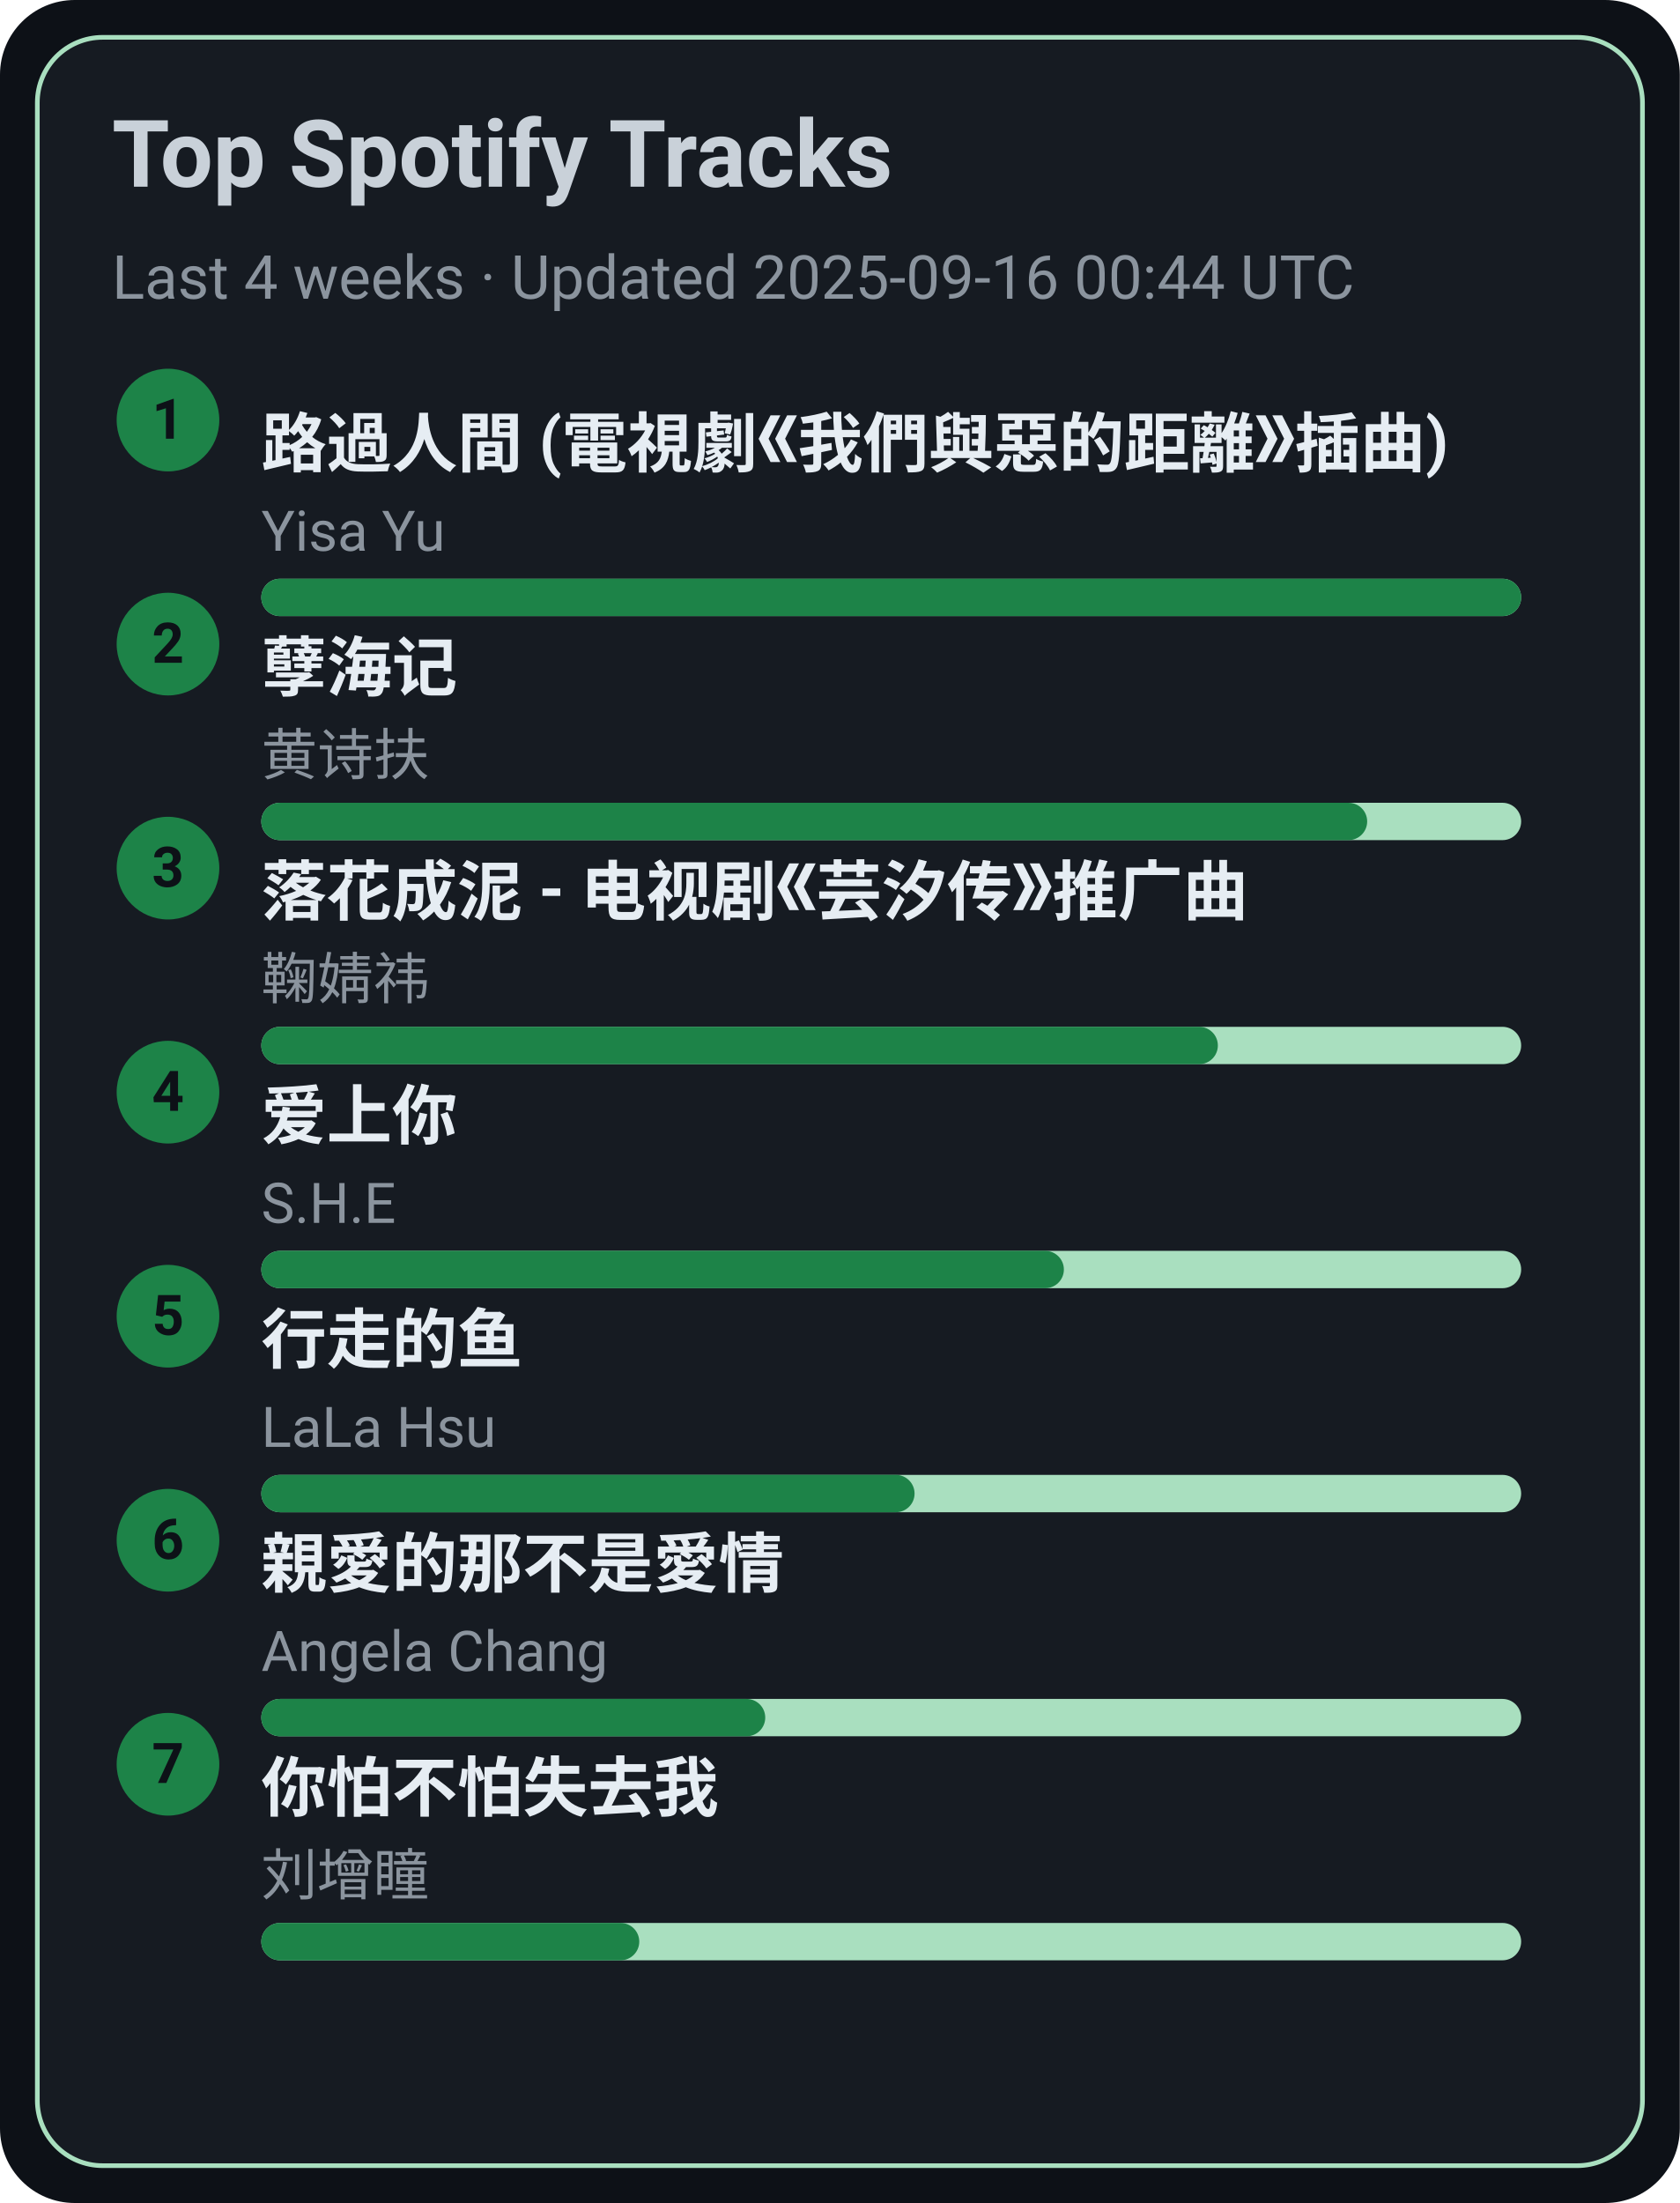
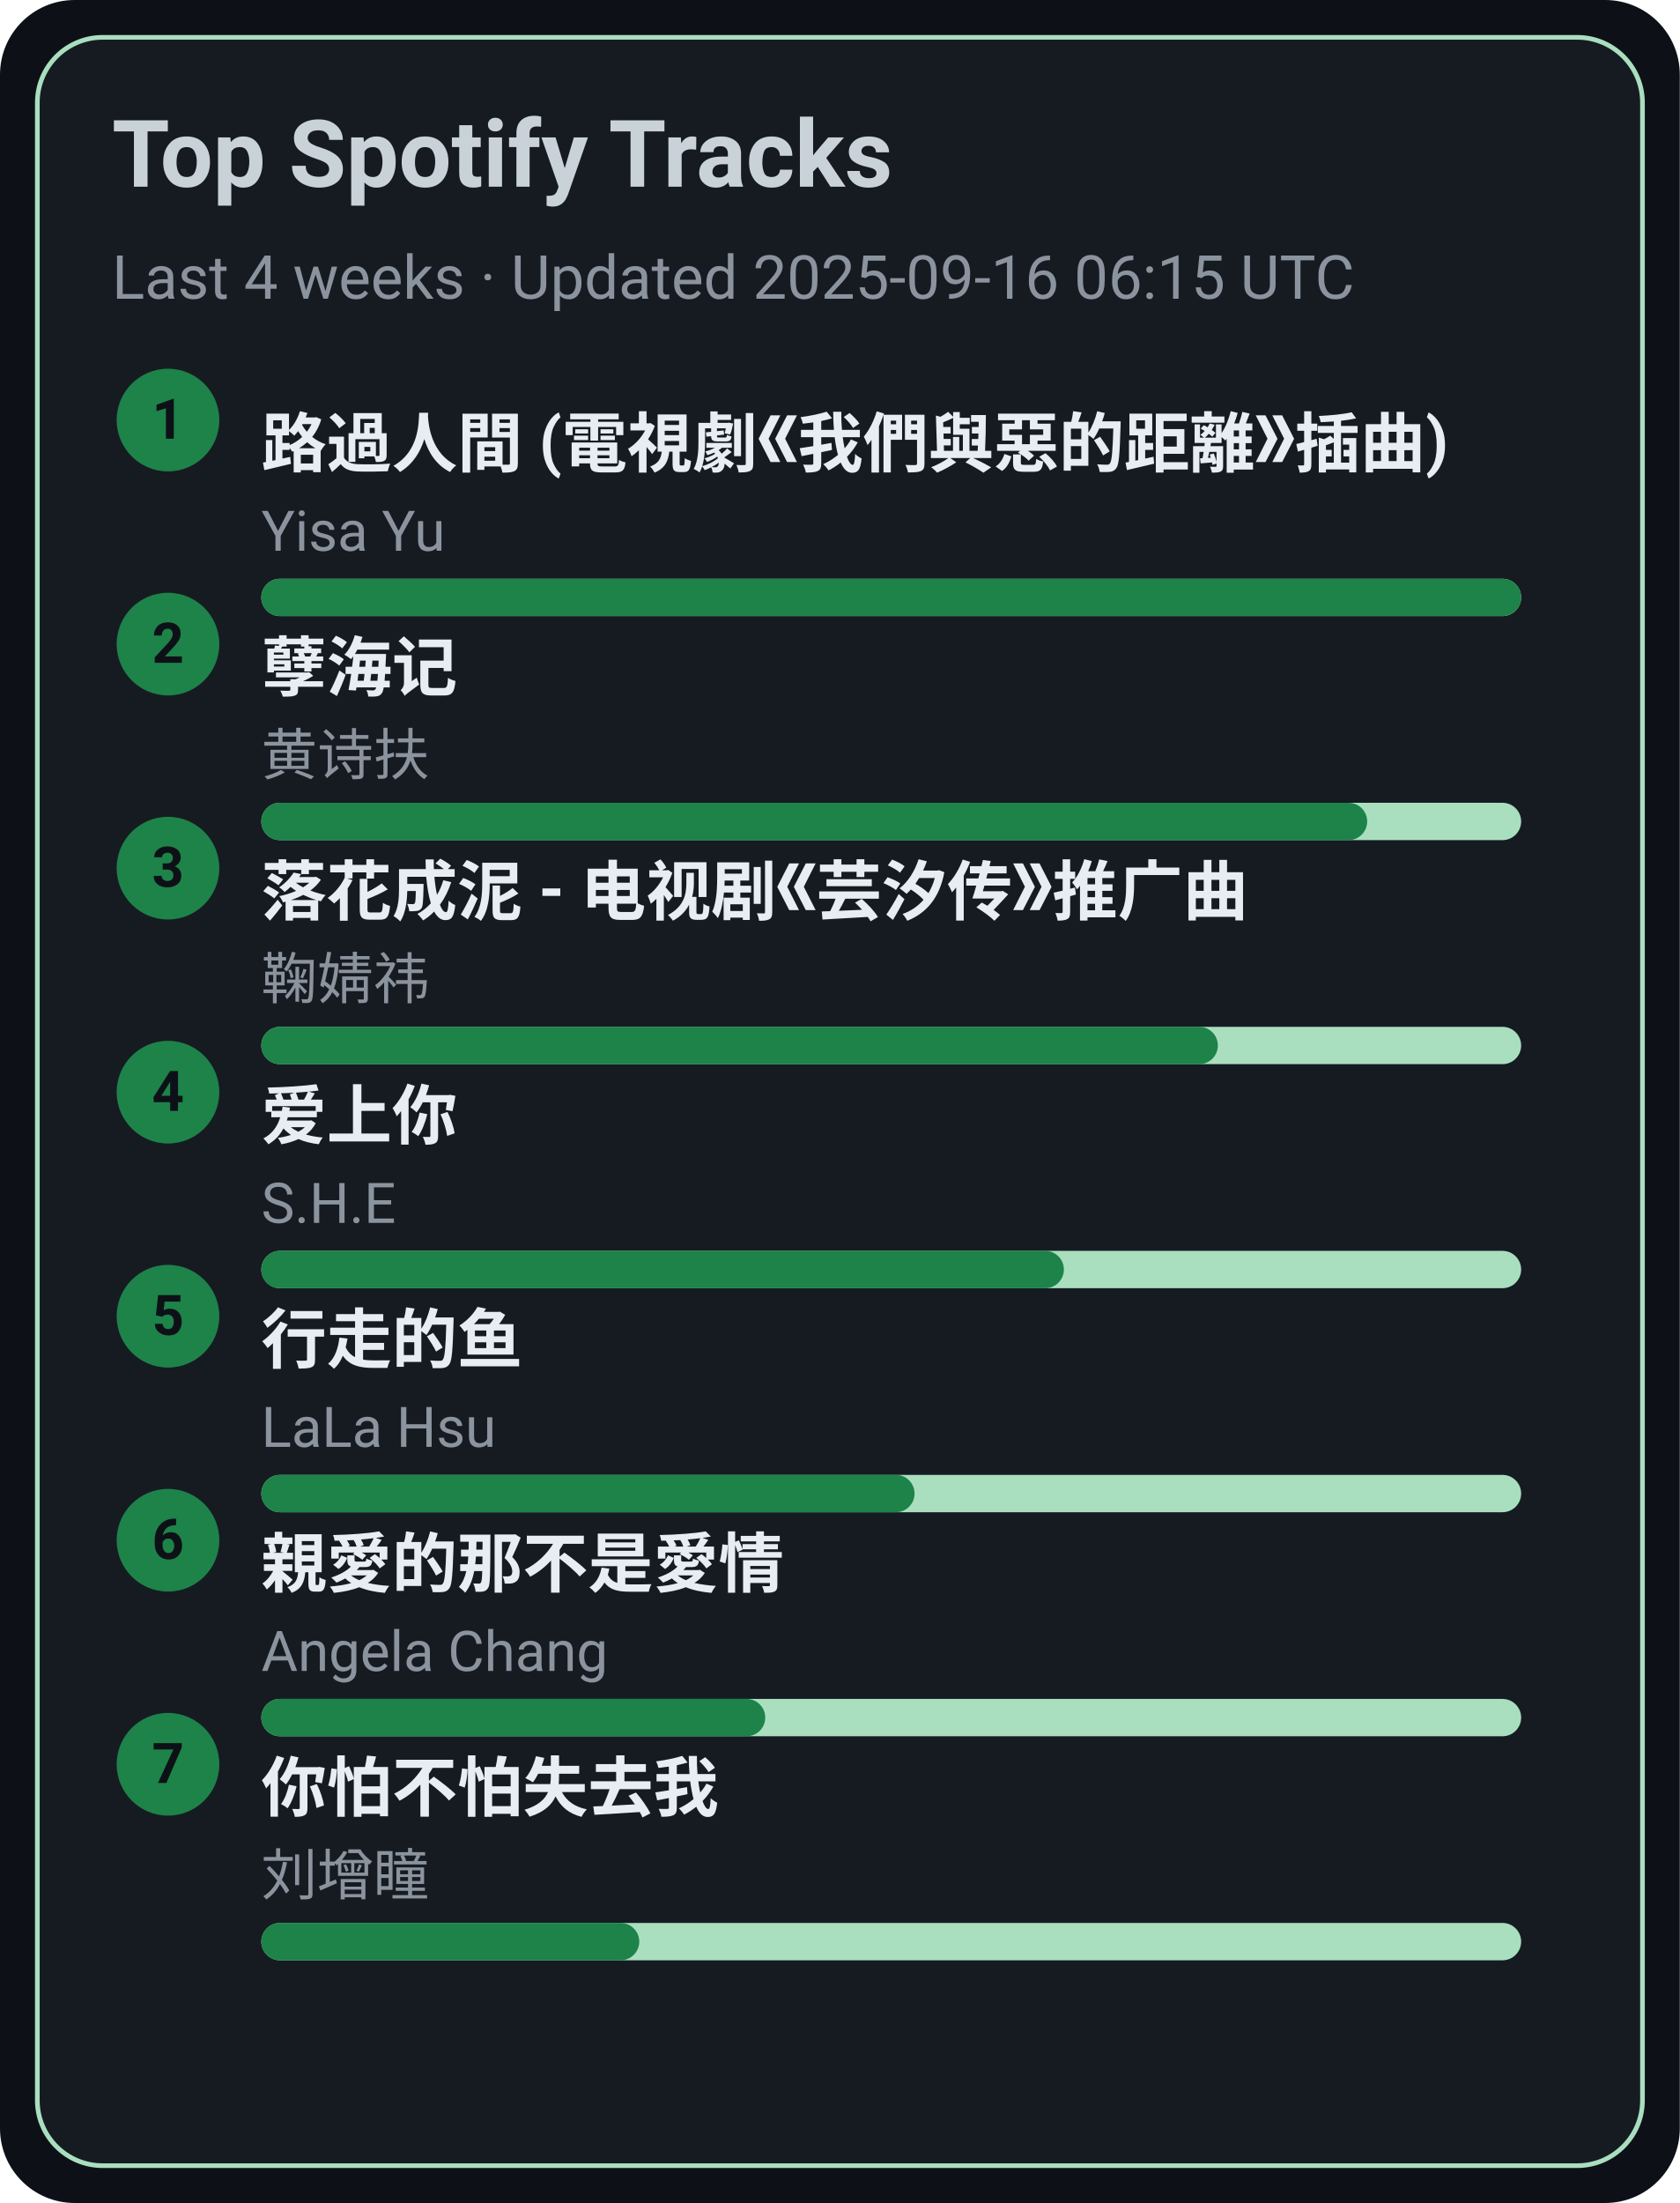
<svg xmlns="http://www.w3.org/2000/svg" width="360" height="472" viewBox="0 0 360 472">
  <style>text{font-family:-apple-system,BlinkMacSystemFont,Segoe UI,Roboto,Ubuntu,Helvetica Neue,Arial,Noto Sans,sans-serif}</style>
  <rect width="360" height="472" rx="16" fill="#0d1117" />
  <rect x="8" y="8" width="344" height="456" rx="14" fill="#161b22" stroke="#A9DFBF" />
  <text x="24" y="40" font-size="20" fill="#c9d1d9" font-weight="600">Top Spotify Tracks</text>
-   <text x="24" y="64" font-size="13" fill="#8b949e">Last 4 weeks · Updated 2025-09-16 00:44 UTC</text>
+   <text x="24" y="64" font-size="13" fill="#8b949e">Last 4 weeks · Updated 2025-09-16 06:15 UTC</text>
  <circle cx="36" cy="90" r="11" fill="#1D8348" />
  <text x="36" y="94" text-anchor="middle" font-size="12" fill="#0d1117" font-weight="700">1</text>
  <a href="https://open.spotify.com/track/1ZSleGniKMWNrWvK5cGALO" target="_blank" rel="noopener noreferrer">
    <text x="56" y="100" font-size="14" fill="#e6edf3" font-weight="600">路過人間 (電視劇《我們與惡的距離》插曲)</text>
  </a>
  <text x="56" y="118" font-size="12" fill="#8b949e">Yisa Yu</text>
  <rect x="56" y="124" width="270" height="8" rx="4" fill="#A9DFBF" />
  <rect x="56" y="124" width="270" height="8" rx="4" fill="#1D8348" />
  <circle cx="36" cy="138" r="11" fill="#1D8348" />
  <text x="36" y="142" text-anchor="middle" font-size="12" fill="#0d1117" font-weight="700">2</text>
  <a href="https://open.spotify.com/track/3eIovUMhirNN6btJbpzNqD" target="_blank" rel="noopener noreferrer">
    <text x="56" y="148" font-size="14" fill="#e6edf3" font-weight="600">孽海记</text>
  </a>
  <text x="56" y="166" font-size="12" fill="#8b949e">黄诗扶</text>
  <rect x="56" y="172" width="270" height="8" rx="4" fill="#A9DFBF" />
  <rect x="56" y="172" width="237" height="8" rx="4" fill="#1D8348" />
  <circle cx="36" cy="186" r="11" fill="#1D8348" />
  <text x="36" y="190" text-anchor="middle" font-size="12" fill="#0d1117" font-weight="700">3</text>
  <a href="https://open.spotify.com/track/3kOZsJz3crGIWWHeoCNa0O" target="_blank" rel="noopener noreferrer">
    <text x="56" y="196" font-size="14" fill="#e6edf3" font-weight="600">落花成泥 - 电视剧《芸汐传》推广曲</text>
  </a>
  <text x="56" y="214" font-size="12" fill="#8b949e">鞠婧祎</text>
  <rect x="56" y="220" width="270" height="8" rx="4" fill="#A9DFBF" />
  <rect x="56" y="220" width="205" height="8" rx="4" fill="#1D8348" />
  <circle cx="36" cy="234" r="11" fill="#1D8348" />
  <text x="36" y="238" text-anchor="middle" font-size="12" fill="#0d1117" font-weight="700">4</text>
  <a href="https://open.spotify.com/track/4hcNpo1rtbzyNswsM5byTf" target="_blank" rel="noopener noreferrer">
    <text x="56" y="244" font-size="14" fill="#e6edf3" font-weight="600">爱上你</text>
  </a>
  <text x="56" y="262" font-size="12" fill="#8b949e">S.H.E</text>
  <rect x="56" y="268" width="270" height="8" rx="4" fill="#A9DFBF" />
  <rect x="56" y="268" width="172" height="8" rx="4" fill="#1D8348" />
  <circle cx="36" cy="282" r="11" fill="#1D8348" />
  <text x="36" y="286" text-anchor="middle" font-size="12" fill="#0d1117" font-weight="700">5</text>
  <a href="https://open.spotify.com/track/5tGyQ1cWTaHBfZSHWr8AZb" target="_blank" rel="noopener noreferrer">
    <text x="56" y="292" font-size="14" fill="#e6edf3" font-weight="600">行走的鱼</text>
  </a>
  <text x="56" y="310" font-size="12" fill="#8b949e">LaLa Hsu</text>
  <rect x="56" y="316" width="270" height="8" rx="4" fill="#A9DFBF" />
  <rect x="56" y="316" width="140" height="8" rx="4" fill="#1D8348" />
  <circle cx="36" cy="330" r="11" fill="#1D8348" />
  <text x="36" y="334" text-anchor="middle" font-size="12" fill="#0d1117" font-weight="700">6</text>
  <a href="https://open.spotify.com/track/1MAv2SJPGVVDHyFlhflmYR" target="_blank" rel="noopener noreferrer">
    <text x="56" y="340" font-size="14" fill="#e6edf3" font-weight="600">親愛的那不是愛情</text>
  </a>
  <text x="56" y="358" font-size="12" fill="#8b949e">Angela Chang</text>
  <rect x="56" y="364" width="270" height="8" rx="4" fill="#A9DFBF" />
  <rect x="56" y="364" width="108" height="8" rx="4" fill="#1D8348" />
  <circle cx="36" cy="378" r="11" fill="#1D8348" />
  <text x="36" y="382" text-anchor="middle" font-size="12" fill="#0d1117" font-weight="700">7</text>
  <a href="https://open.spotify.com/track/0vKJhYNufamYZncaY3A8TO" target="_blank" rel="noopener noreferrer">
    <text x="56" y="388" font-size="14" fill="#e6edf3" font-weight="600">你怕不怕失去我</text>
  </a>
  <text x="56" y="406" font-size="12" fill="#8b949e">刘增瞳</text>
  <rect x="56" y="412" width="270" height="8" rx="4" fill="#A9DFBF" />
  <rect x="56" y="412" width="81" height="8" rx="4" fill="#1D8348" />
</svg>
